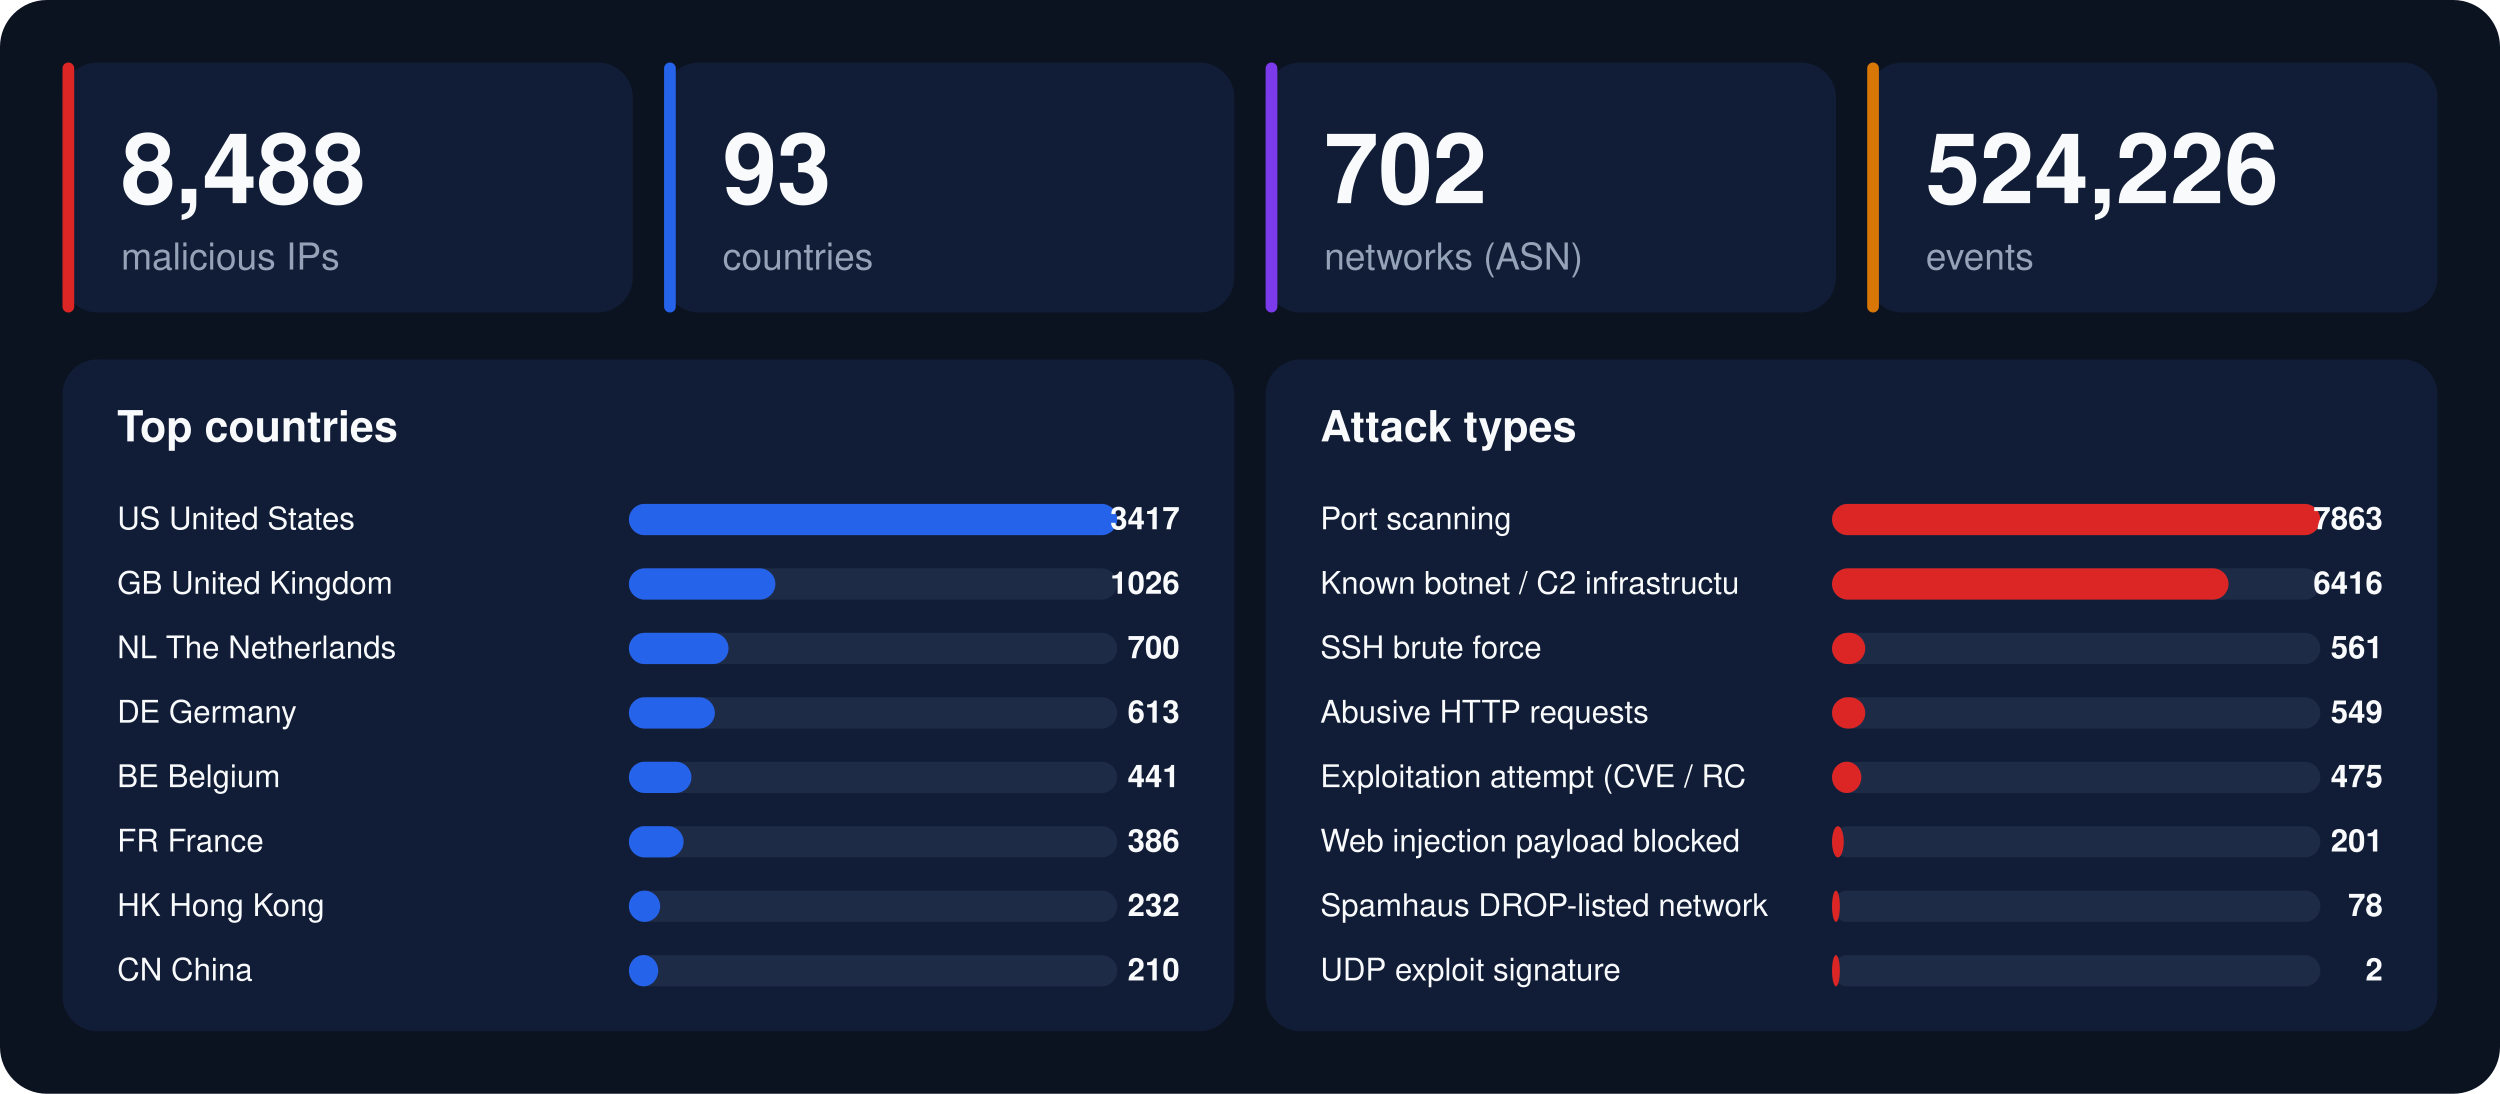
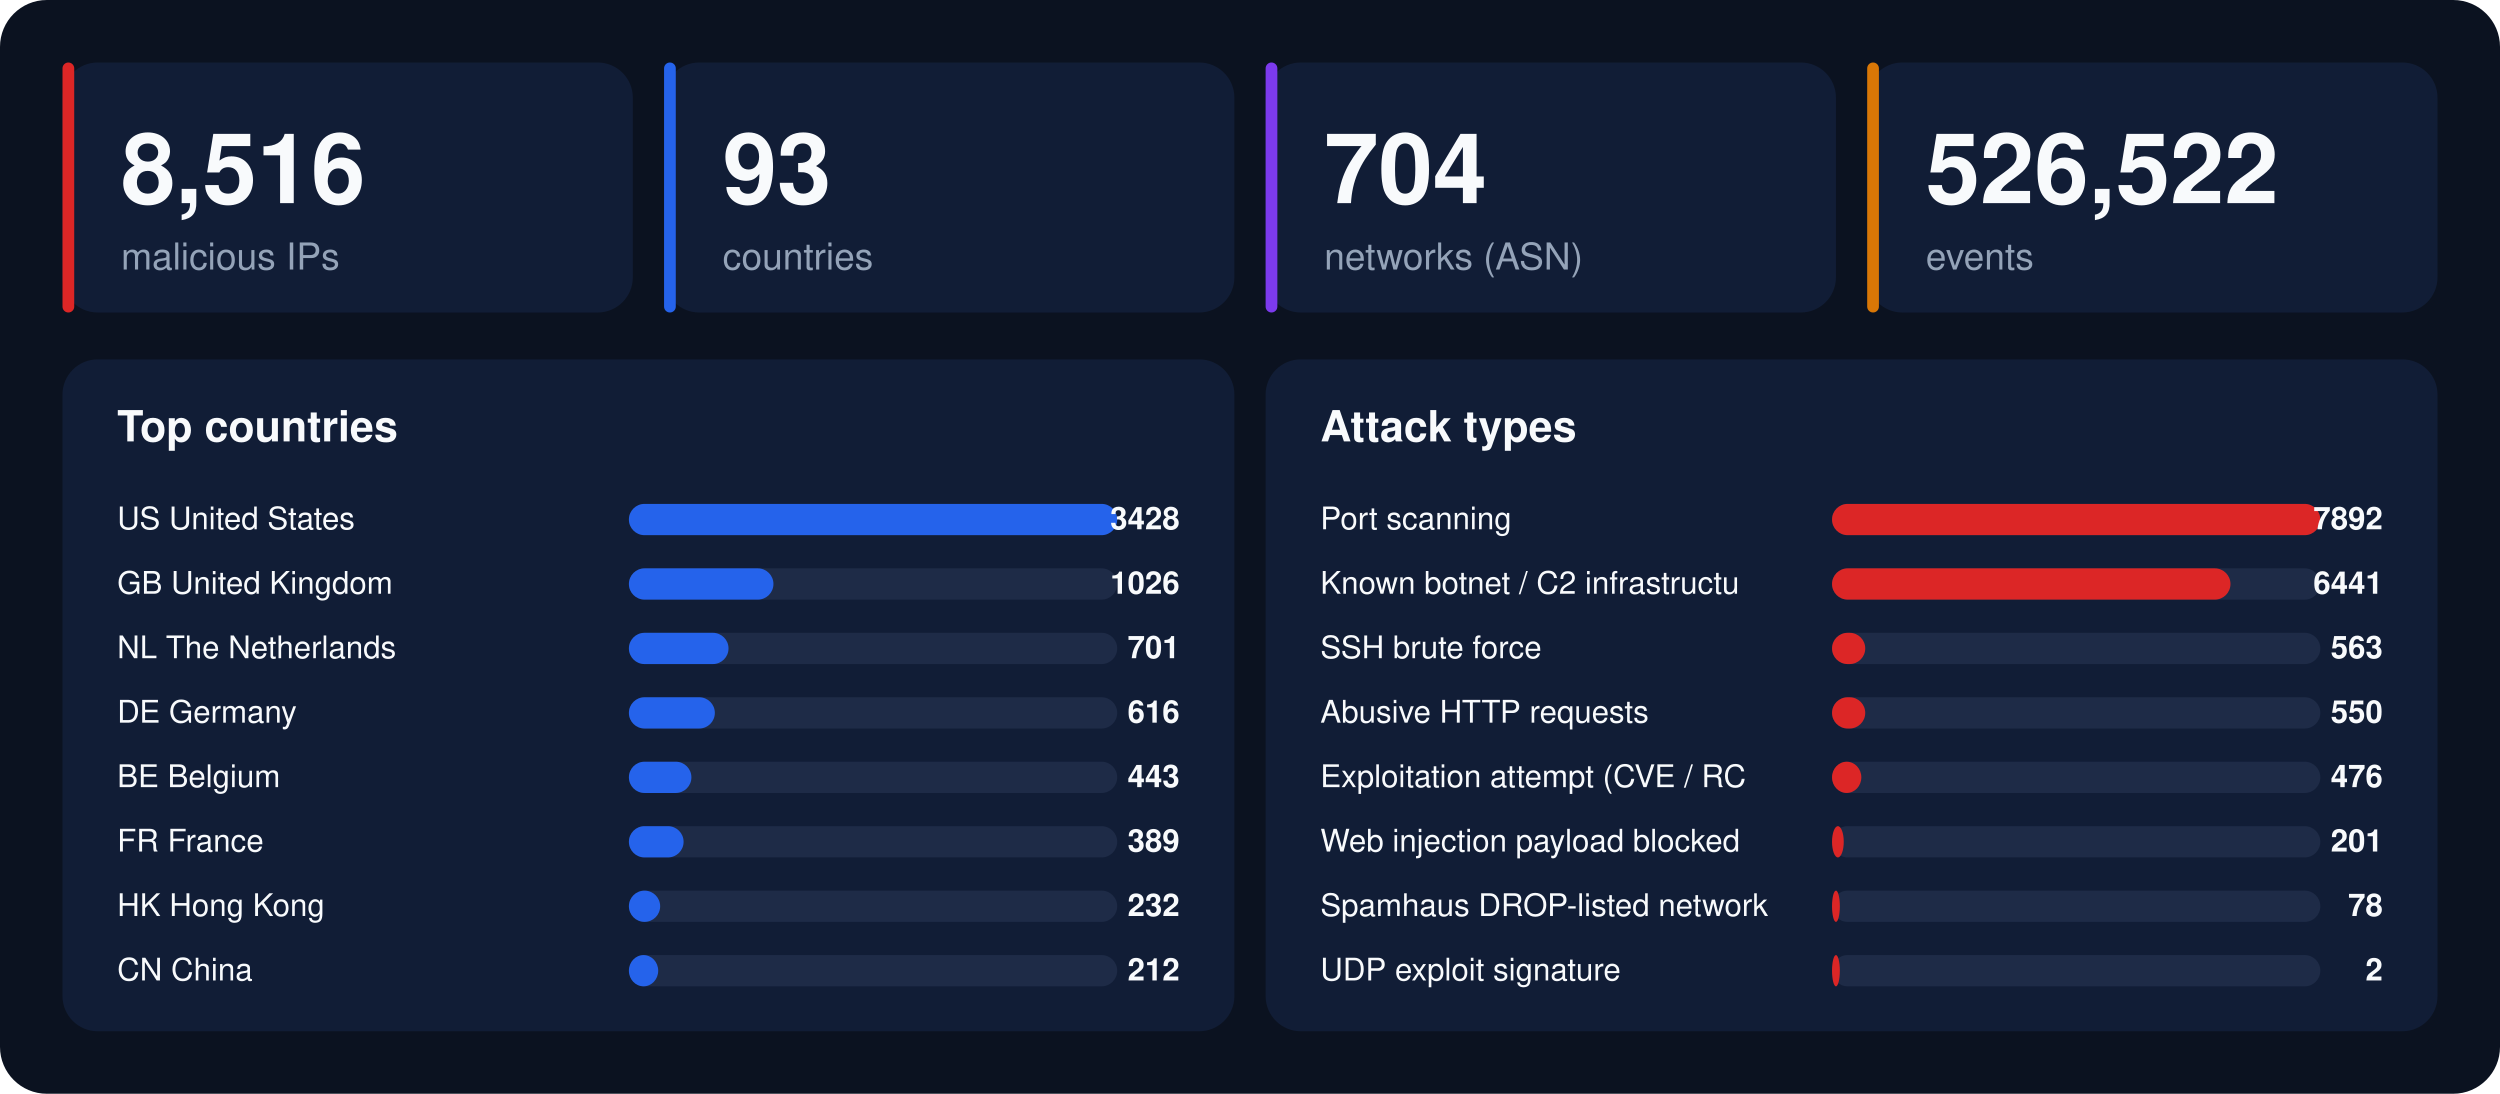
<svg xmlns="http://www.w3.org/2000/svg" width="1280" height="560" viewBox="0 0 1280 560" font-family="-apple-system,BlinkMacSystemFont,'Segoe UI',Helvetica,Arial,sans-serif">
  <rect width="1280" height="560" rx="24" fill="#0b1220" />
  <rect x="32" y="32" width="292" height="128" rx="18" fill="#111d36" />
  <rect x="32" y="32" width="6" height="128" rx="3" fill="#dc2626" />
-   <text x="62" y="104" font-size="50" font-weight="800" fill="#f8fafc">8,488</text>
+   <text x="62" y="104" font-size="50" font-weight="800" fill="#f8fafc">8,516</text>
  <text x="62" y="138" font-size="19" fill="#94a3b8">malicious IPs</text>
  <rect x="340" y="32" width="292" height="128" rx="18" fill="#111d36" />
  <rect x="340" y="32" width="6" height="128" rx="3" fill="#2563eb" />
  <text x="370" y="104" font-size="50" font-weight="800" fill="#f8fafc">93</text>
  <text x="370" y="138" font-size="19" fill="#94a3b8">countries</text>
  <rect x="648" y="32" width="292" height="128" rx="18" fill="#111d36" />
  <rect x="648" y="32" width="6" height="128" rx="3" fill="#7c3aed" />
-   <text x="678" y="104" font-size="50" font-weight="800" fill="#f8fafc">702</text>
+   <text x="678" y="104" font-size="50" font-weight="800" fill="#f8fafc">704</text>
  <text x="678" y="138" font-size="19" fill="#94a3b8">networks (ASN)</text>
  <rect x="956" y="32" width="292" height="128" rx="18" fill="#111d36" />
  <rect x="956" y="32" width="6" height="128" rx="3" fill="#d97706" />
-   <text x="986" y="104" font-size="50" font-weight="800" fill="#f8fafc">524,226</text>
+   <text x="986" y="104" font-size="50" font-weight="800" fill="#f8fafc">526,522</text>
  <text x="986" y="138" font-size="19" fill="#94a3b8">events</text>
  <rect x="32" y="184" width="600" height="344" rx="18" fill="#111d36" />
  <text x="60" y="226" font-size="22" font-weight="700" fill="#f8fafc">Top countries</text>
  <text x="60" y="271" font-size="16" fill="#f8fafc">US  United States</text>
  <rect x="322" y="258" width="250" height="16" rx="8" fill="#1e2b47" />
  <rect x="322" y="258" width="250" height="16" rx="8" fill="#2563eb" />
-   <text x="604" y="271" font-size="16" font-weight="700" text-anchor="end" fill="#f8fafc">3417</text>
+   <text x="604" y="271" font-size="16" font-weight="700" text-anchor="end" fill="#f8fafc">3428</text>
  <text x="60" y="304" font-size="16" fill="#f8fafc">GB  United Kingdom</text>
  <rect x="322" y="291" width="250" height="16" rx="8" fill="#1e2b47" />
-   <rect x="322" y="291" width="75" height="16" rx="8" fill="#2563eb" />
+   <rect x="322" y="291" width="74" height="16" rx="8" fill="#2563eb" />
  <text x="604" y="304" font-size="16" font-weight="700" text-anchor="end" fill="#f8fafc">1026</text>
  <text x="60" y="337" font-size="16" fill="#f8fafc">NL  The Netherlands</text>
  <rect x="322" y="324" width="250" height="16" rx="8" fill="#1e2b47" />
  <rect x="322" y="324" width="51" height="16" rx="8" fill="#2563eb" />
-   <text x="604" y="337" font-size="16" font-weight="700" text-anchor="end" fill="#f8fafc">700</text>
+   <text x="604" y="337" font-size="16" font-weight="700" text-anchor="end" fill="#f8fafc">701</text>
  <text x="60" y="370" font-size="16" fill="#f8fafc">DE  Germany</text>
  <rect x="322" y="357" width="250" height="16" rx="8" fill="#1e2b47" />
  <rect x="322" y="357" width="44" height="16" rx="8" fill="#2563eb" />
-   <text x="604" y="370" font-size="16" font-weight="700" text-anchor="end" fill="#f8fafc">613</text>
+   <text x="604" y="370" font-size="16" font-weight="700" text-anchor="end" fill="#f8fafc">616</text>
  <text x="60" y="403" font-size="16" fill="#f8fafc">BE  Belgium</text>
  <rect x="322" y="390" width="250" height="16" rx="8" fill="#1e2b47" />
  <rect x="322" y="390" width="32" height="16" rx="8" fill="#2563eb" />
-   <text x="604" y="403" font-size="16" font-weight="700" text-anchor="end" fill="#f8fafc">441</text>
+   <text x="604" y="403" font-size="16" font-weight="700" text-anchor="end" fill="#f8fafc">443</text>
  <text x="60" y="436" font-size="16" fill="#f8fafc">FR  France</text>
  <rect x="322" y="423" width="250" height="16" rx="8" fill="#1e2b47" />
  <rect x="322" y="423" width="28" height="16" rx="8" fill="#2563eb" />
-   <text x="604" y="436" font-size="16" font-weight="700" text-anchor="end" fill="#f8fafc">386</text>
+   <text x="604" y="436" font-size="16" font-weight="700" text-anchor="end" fill="#f8fafc">389</text>
  <text x="60" y="469" font-size="16" fill="#f8fafc">HK  Hong Kong</text>
  <rect x="322" y="456" width="250" height="16" rx="8" fill="#1e2b47" />
  <rect x="322" y="456" width="16" height="16" rx="8" fill="#2563eb" />
  <text x="604" y="469" font-size="16" font-weight="700" text-anchor="end" fill="#f8fafc">232</text>
  <text x="60" y="502" font-size="16" fill="#f8fafc">CN  China</text>
  <rect x="322" y="489" width="250" height="16" rx="8" fill="#1e2b47" />
  <rect x="322" y="489" width="15" height="16" rx="8" fill="#2563eb" />
-   <text x="604" y="502" font-size="16" font-weight="700" text-anchor="end" fill="#f8fafc">210</text>
+   <text x="604" y="502" font-size="16" font-weight="700" text-anchor="end" fill="#f8fafc">212</text>
  <rect x="648" y="184" width="600" height="344" rx="18" fill="#111d36" />
  <text x="676" y="226" font-size="22" font-weight="700" fill="#f8fafc">Attack types</text>
  <text x="676" y="271" font-size="16" fill="#f8fafc">Port scanning</text>
  <rect x="938" y="258" width="250" height="16" rx="8" fill="#1e2b47" />
  <rect x="938" y="258" width="250" height="16" rx="8" fill="#dc2626" />
-   <text x="1220" y="271" font-size="16" font-weight="700" text-anchor="end" fill="#f8fafc">7863</text>
+   <text x="1220" y="271" font-size="16" font-weight="700" text-anchor="end" fill="#f8fafc">7892</text>
  <text x="676" y="304" font-size="16" fill="#f8fafc">Known botnet / C2 infrastructu</text>
  <rect x="938" y="291" width="250" height="16" rx="8" fill="#1e2b47" />
-   <rect x="938" y="291" width="203" height="16" rx="8" fill="#dc2626" />
-   <text x="1220" y="304" font-size="16" font-weight="700" text-anchor="end" fill="#f8fafc">6416</text>
+   <rect x="938" y="291" width="204" height="16" rx="8" fill="#dc2626" />
+   <text x="1220" y="304" font-size="16" font-weight="700" text-anchor="end" fill="#f8fafc">6441</text>
  <text x="676" y="337" font-size="16" fill="#f8fafc">SSH brute force</text>
  <rect x="938" y="324" width="250" height="16" rx="8" fill="#1e2b47" />
  <rect x="938" y="324" width="17" height="16" rx="8" fill="#dc2626" />
-   <text x="1220" y="337" font-size="16" font-weight="700" text-anchor="end" fill="#f8fafc">561</text>
+   <text x="1220" y="337" font-size="16" font-weight="700" text-anchor="end" fill="#f8fafc">563</text>
  <text x="676" y="370" font-size="16" fill="#f8fafc">Abusive HTTP requests</text>
  <rect x="938" y="357" width="250" height="16" rx="8" fill="#1e2b47" />
  <rect x="938" y="357" width="17" height="16" rx="8" fill="#dc2626" />
-   <text x="1220" y="370" font-size="16" font-weight="700" text-anchor="end" fill="#f8fafc">549</text>
+   <text x="1220" y="370" font-size="16" font-weight="700" text-anchor="end" fill="#f8fafc">550</text>
  <text x="676" y="403" font-size="16" fill="#f8fafc">Exploitation attempt (CVE / RC</text>
  <rect x="938" y="390" width="250" height="16" rx="8" fill="#1e2b47" />
  <rect x="938" y="390" width="15" height="16" rx="8" fill="#dc2626" />
-   <text x="1220" y="403" font-size="16" font-weight="700" text-anchor="end" fill="#f8fafc">475</text>
+   <text x="1220" y="403" font-size="16" font-weight="700" text-anchor="end" fill="#f8fafc">476</text>
  <text x="676" y="436" font-size="16" fill="#f8fafc">Web injection payload blocked </text>
  <rect x="938" y="423" width="250" height="16" rx="8" fill="#1e2b47" />
  <rect x="938" y="423" width="6" height="16" rx="8" fill="#dc2626" />
  <text x="1220" y="436" font-size="16" font-weight="700" text-anchor="end" fill="#f8fafc">201</text>
  <text x="676" y="469" font-size="16" fill="#f8fafc">Spamhaus DROP-listed network</text>
  <rect x="938" y="456" width="250" height="16" rx="8" fill="#1e2b47" />
  <rect x="938" y="456" width="4" height="16" rx="8" fill="#dc2626" />
  <text x="1220" y="469" font-size="16" font-weight="700" text-anchor="end" fill="#f8fafc">78</text>
  <text x="676" y="502" font-size="16" fill="#f8fafc">UDP exploit signature</text>
  <rect x="938" y="489" width="250" height="16" rx="8" fill="#1e2b47" />
  <rect x="938" y="489" width="4" height="16" rx="8" fill="#dc2626" />
  <text x="1220" y="502" font-size="16" font-weight="700" text-anchor="end" fill="#f8fafc">2</text>
</svg>
